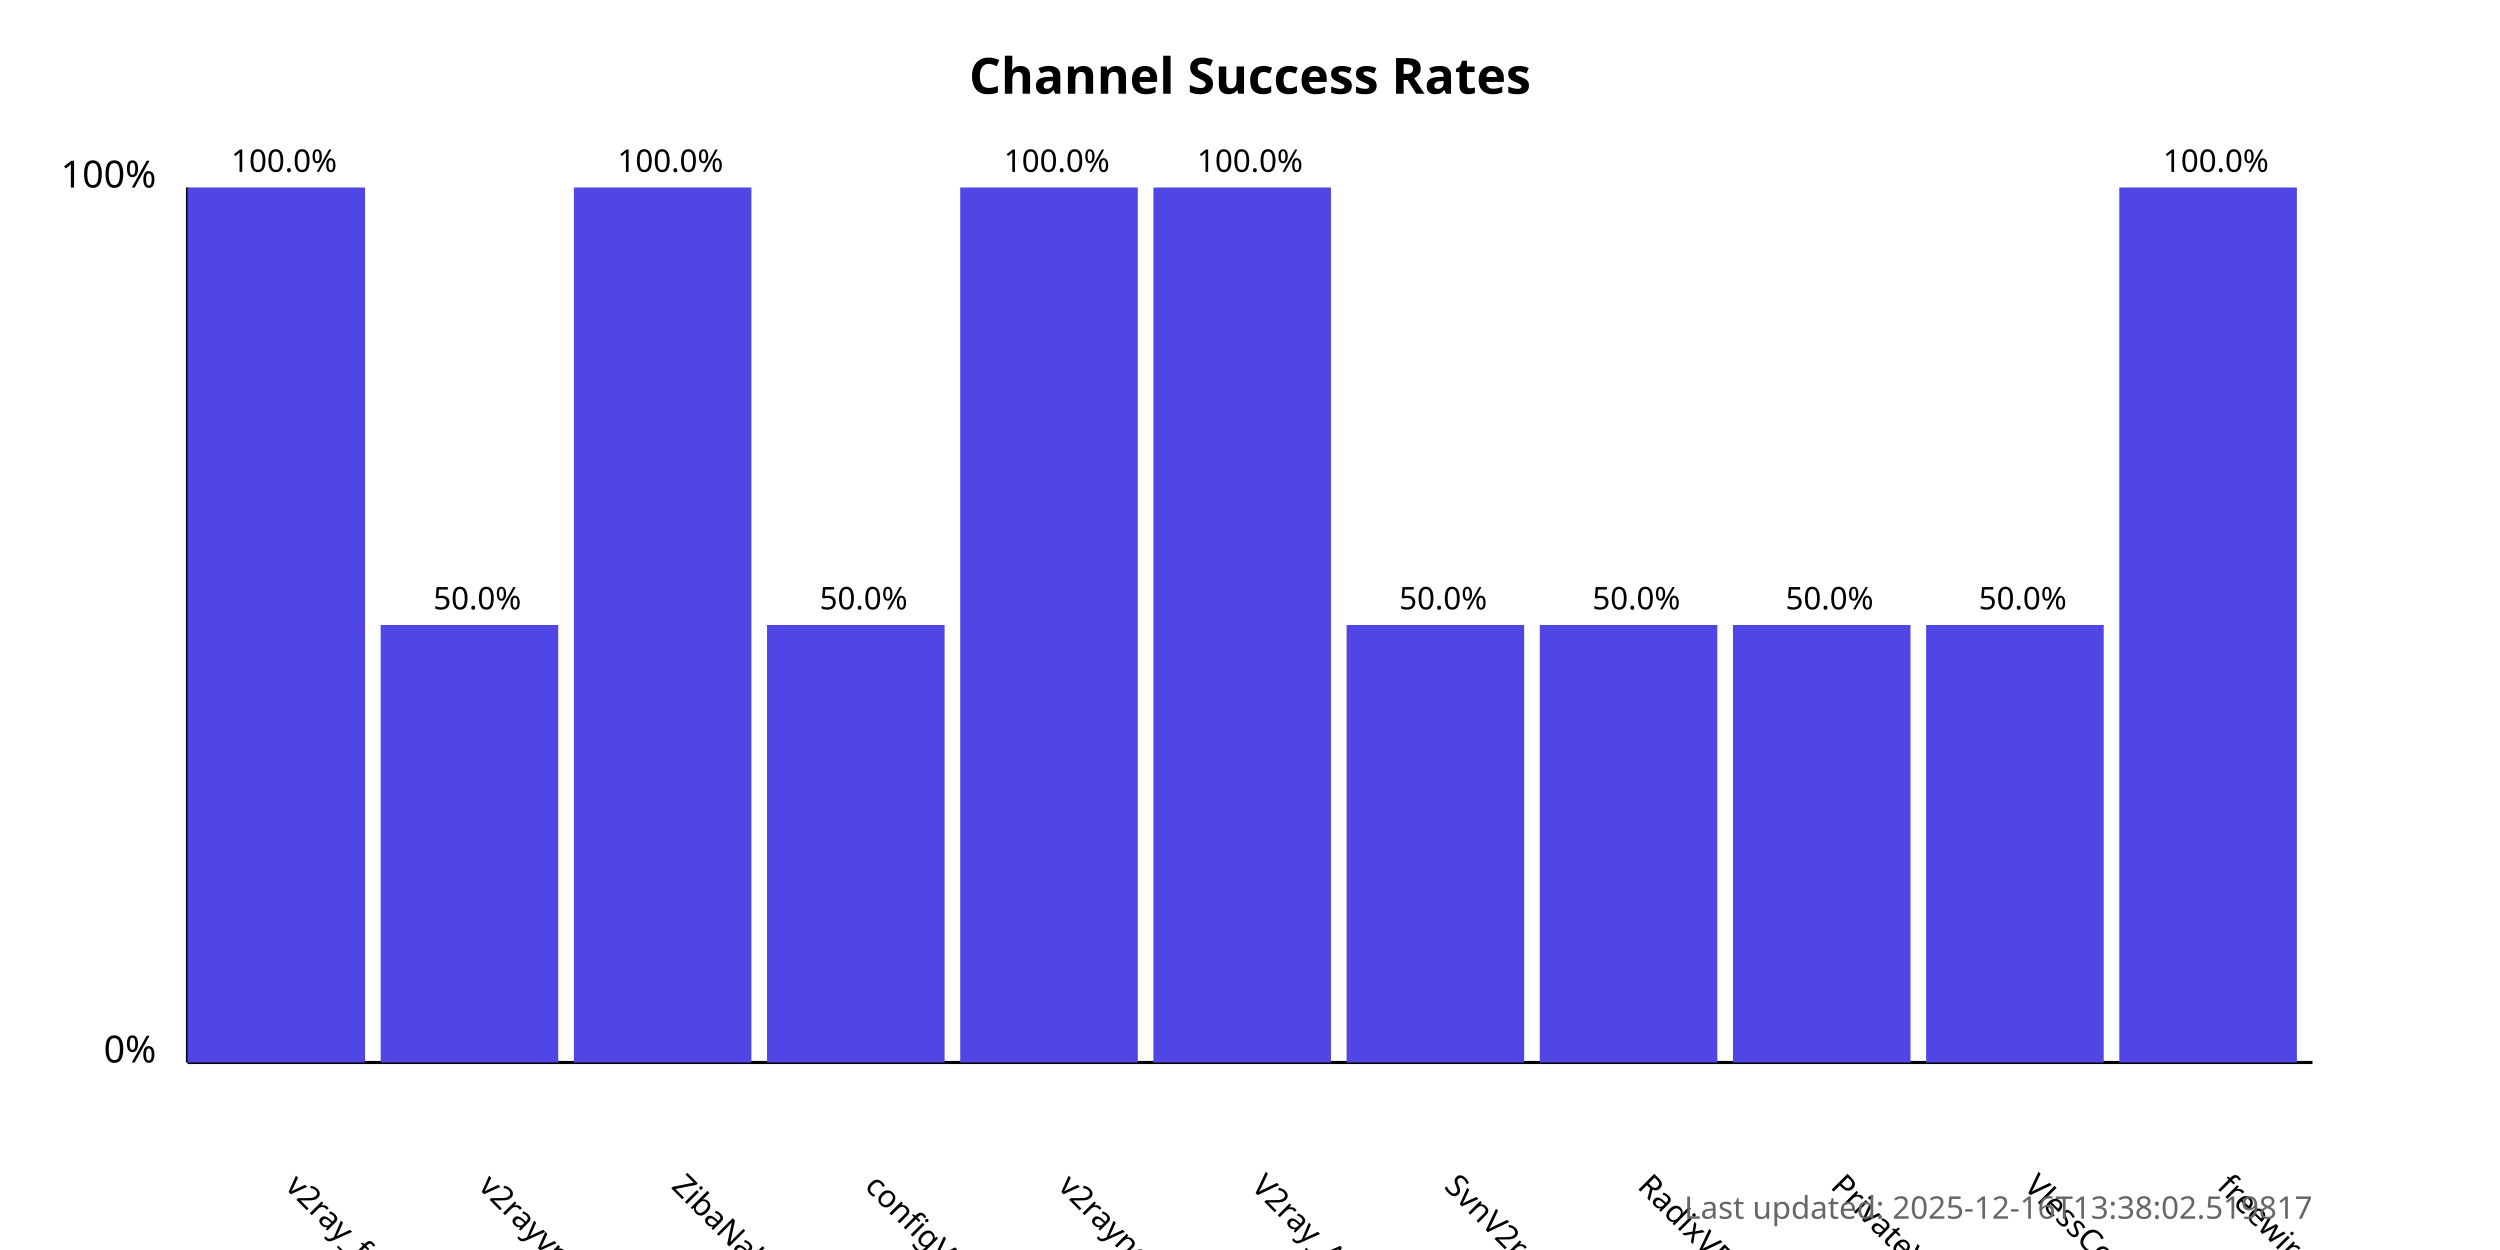
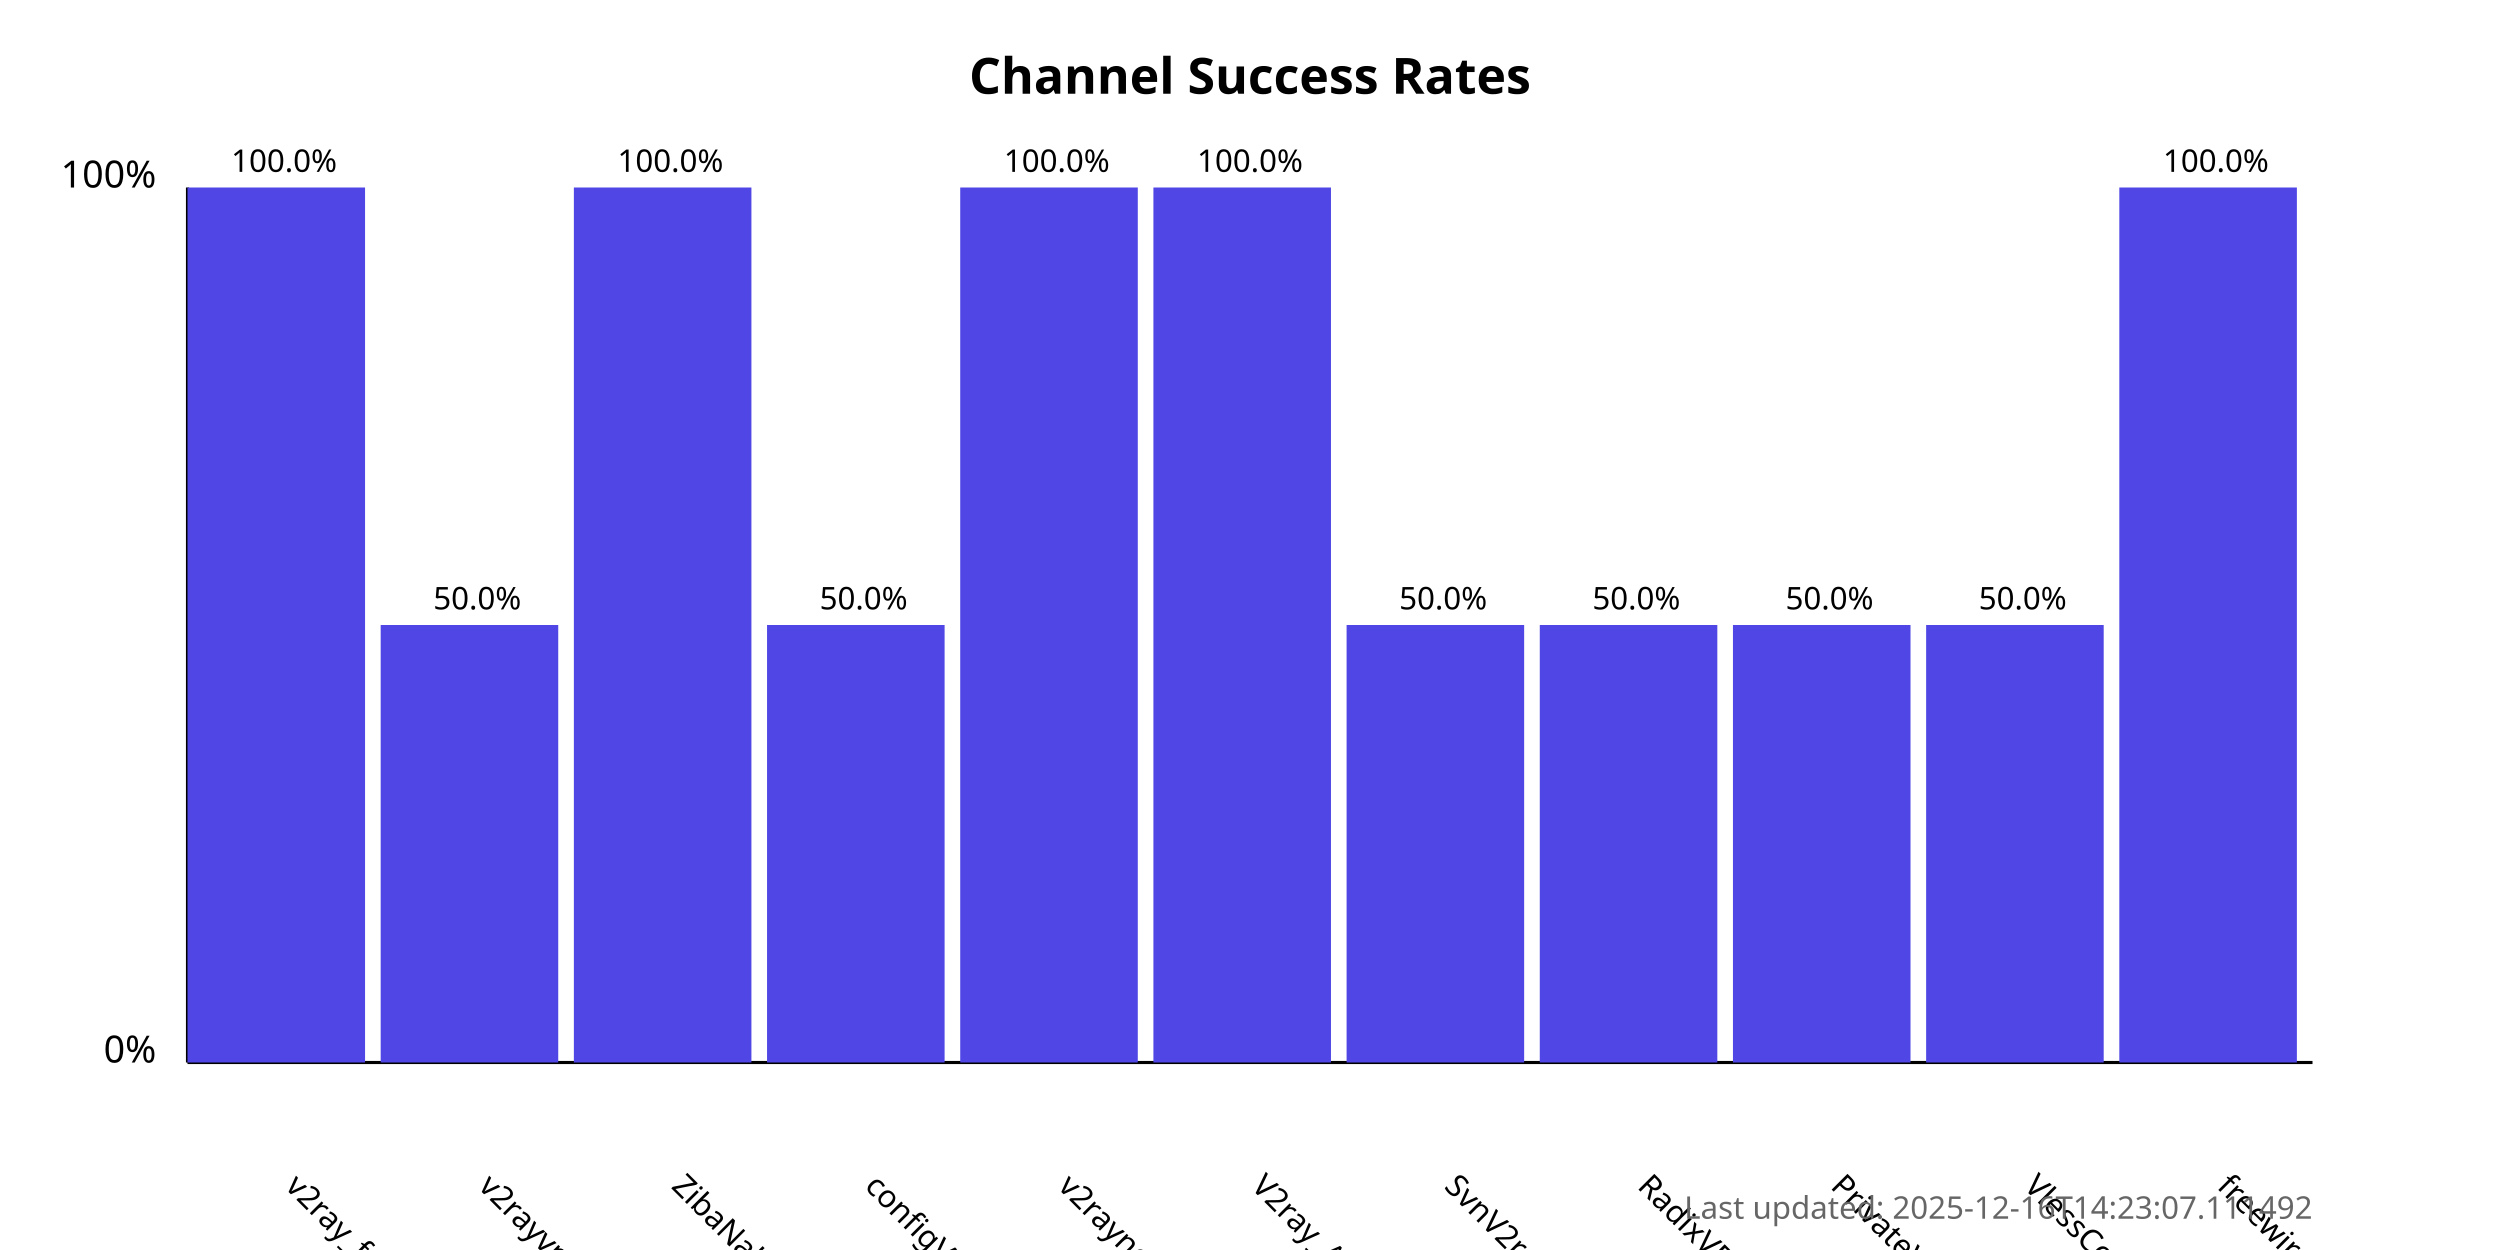
<svg xmlns="http://www.w3.org/2000/svg" width="800" height="400">
  <style>
            .chart-title { font: bold 16px sans-serif; }
            .axis-label { font: 12px sans-serif; }
            .tick-label { font: 10px sans-serif; }
            .bar { fill: #4f46e5; }
            .bar:hover { fill: #6366f1; }
            .timestamp { font: 10px sans-serif; fill: #666; }
        </style>
  <text x="400.0" y="30" text-anchor="middle" class="chart-title">
            Channel Success Rates
        </text>
  <line x1="60" y1="340" x2="60" y2="60" stroke="black" stroke-width="1" />
  <line x1="60" y1="340" x2="740" y2="340" stroke="black" stroke-width="1" />
  <text x="50" y="340" text-anchor="end" class="axis-label">0%</text>
  <text x="50" y="60" text-anchor="end" class="axis-label">100%</text>
  <g>
    <rect x="60" y="60.0" width="56.818" height="280.0" class="bar" />
    <text x="90.909" y="380" transform="rotate(45, 90.90909, 380)" text-anchor="start" class="tick-label">
                v2ray_free_conf
            </text>
    <text x="90.909" y="55.0" text-anchor="middle" class="tick-label">
                100.0%
            </text>
  </g>
  <g>
    <rect x="121.818" y="200.0" width="56.818" height="140.0" class="bar" />
    <text x="152.727" y="380" transform="rotate(45, 152.7273, 380)" text-anchor="start" class="tick-label">
                v2rayvpno
            </text>
    <text x="152.727" y="195.0" text-anchor="middle" class="tick-label">
                50.0%
            </text>
  </g>
  <g>
    <rect x="183.636" y="60.0" width="56.818" height="280.0" class="bar" />
    <text x="214.545" y="380" transform="rotate(45, 214.5455, 380)" text-anchor="start" class="tick-label">
                ZibaNabz
            </text>
    <text x="214.545" y="55.0" text-anchor="middle" class="tick-label">
                100.0%
            </text>
  </g>
  <g>
    <rect x="245.455" y="200.0" width="56.818" height="140.0" class="bar" />
    <text x="276.364" y="380" transform="rotate(45, 276.3636, 380)" text-anchor="start" class="tick-label">
                configV2rayForFree
            </text>
    <text x="276.364" y="195.0" text-anchor="middle" class="tick-label">
                50.0%
            </text>
  </g>
  <g>
    <rect x="307.273" y="60.0" width="56.818" height="280.0" class="bar" />
    <text x="338.182" y="380" transform="rotate(45, 338.1818, 380)" text-anchor="start" class="tick-label">
                v2rayngvpn
            </text>
    <text x="338.182" y="55.0" text-anchor="middle" class="tick-label">
                100.0%
            </text>
  </g>
  <g>
    <rect x="369.091" y="60.0" width="56.818" height="280.0" class="bar" />
    <text x="400.0" y="380" transform="rotate(45, 400.0, 380)" text-anchor="start" class="tick-label">
                V2ray_Alpha
            </text>
    <text x="400.0" y="55.0" text-anchor="middle" class="tick-label">
                100.0%
            </text>
  </g>
  <g>
    <rect x="430.909" y="200.0" width="56.818" height="140.0" class="bar" />
    <text x="461.818" y="380" transform="rotate(45, 461.8182, 380)" text-anchor="start" class="tick-label">
                SvnV2ray
            </text>
    <text x="461.818" y="195.0" text-anchor="middle" class="tick-label">
                50.0%
            </text>
  </g>
  <g>
    <rect x="492.727" y="200.0" width="56.818" height="140.0" class="bar" />
    <text x="523.636" y="380" transform="rotate(45, 523.6364, 380)" text-anchor="start" class="tick-label">
                RadixVPN
            </text>
    <text x="523.636" y="195.0" text-anchor="middle" class="tick-label">
                50.0%
            </text>
  </g>
  <g>
    <rect x="554.545" y="200.0" width="56.818" height="140.0" class="bar" />
    <text x="585.455" y="380" transform="rotate(45, 585.4545, 380)" text-anchor="start" class="tick-label">
                PrivateVPNs
            </text>
    <text x="585.455" y="195.0" text-anchor="middle" class="tick-label">
                50.0%
            </text>
  </g>
  <g>
    <rect x="616.364" y="200.0" width="56.818" height="140.0" class="bar" />
    <text x="647.273" y="380" transform="rotate(45, 647.2727, 380)" text-anchor="start" class="tick-label">
                VlessConfig
            </text>
    <text x="647.273" y="195.0" text-anchor="middle" class="tick-label">
                50.0%
            </text>
  </g>
  <g>
    <rect x="678.182" y="60.0" width="56.818" height="280.0" class="bar" />
    <text x="709.091" y="380" transform="rotate(45, 709.0909, 380)" text-anchor="start" class="tick-label">
                freewireguard
            </text>
    <text x="709.091" y="55.0" text-anchor="middle" class="tick-label">
                100.0%
            </text>
  </g>
  <text x="740" y="390" text-anchor="end" class="timestamp">
-             Last updated: 2025-12-16T13:38:02.519817
+             Last updated: 2025-12-16T14:23:07.111492
        </text>
</svg>
